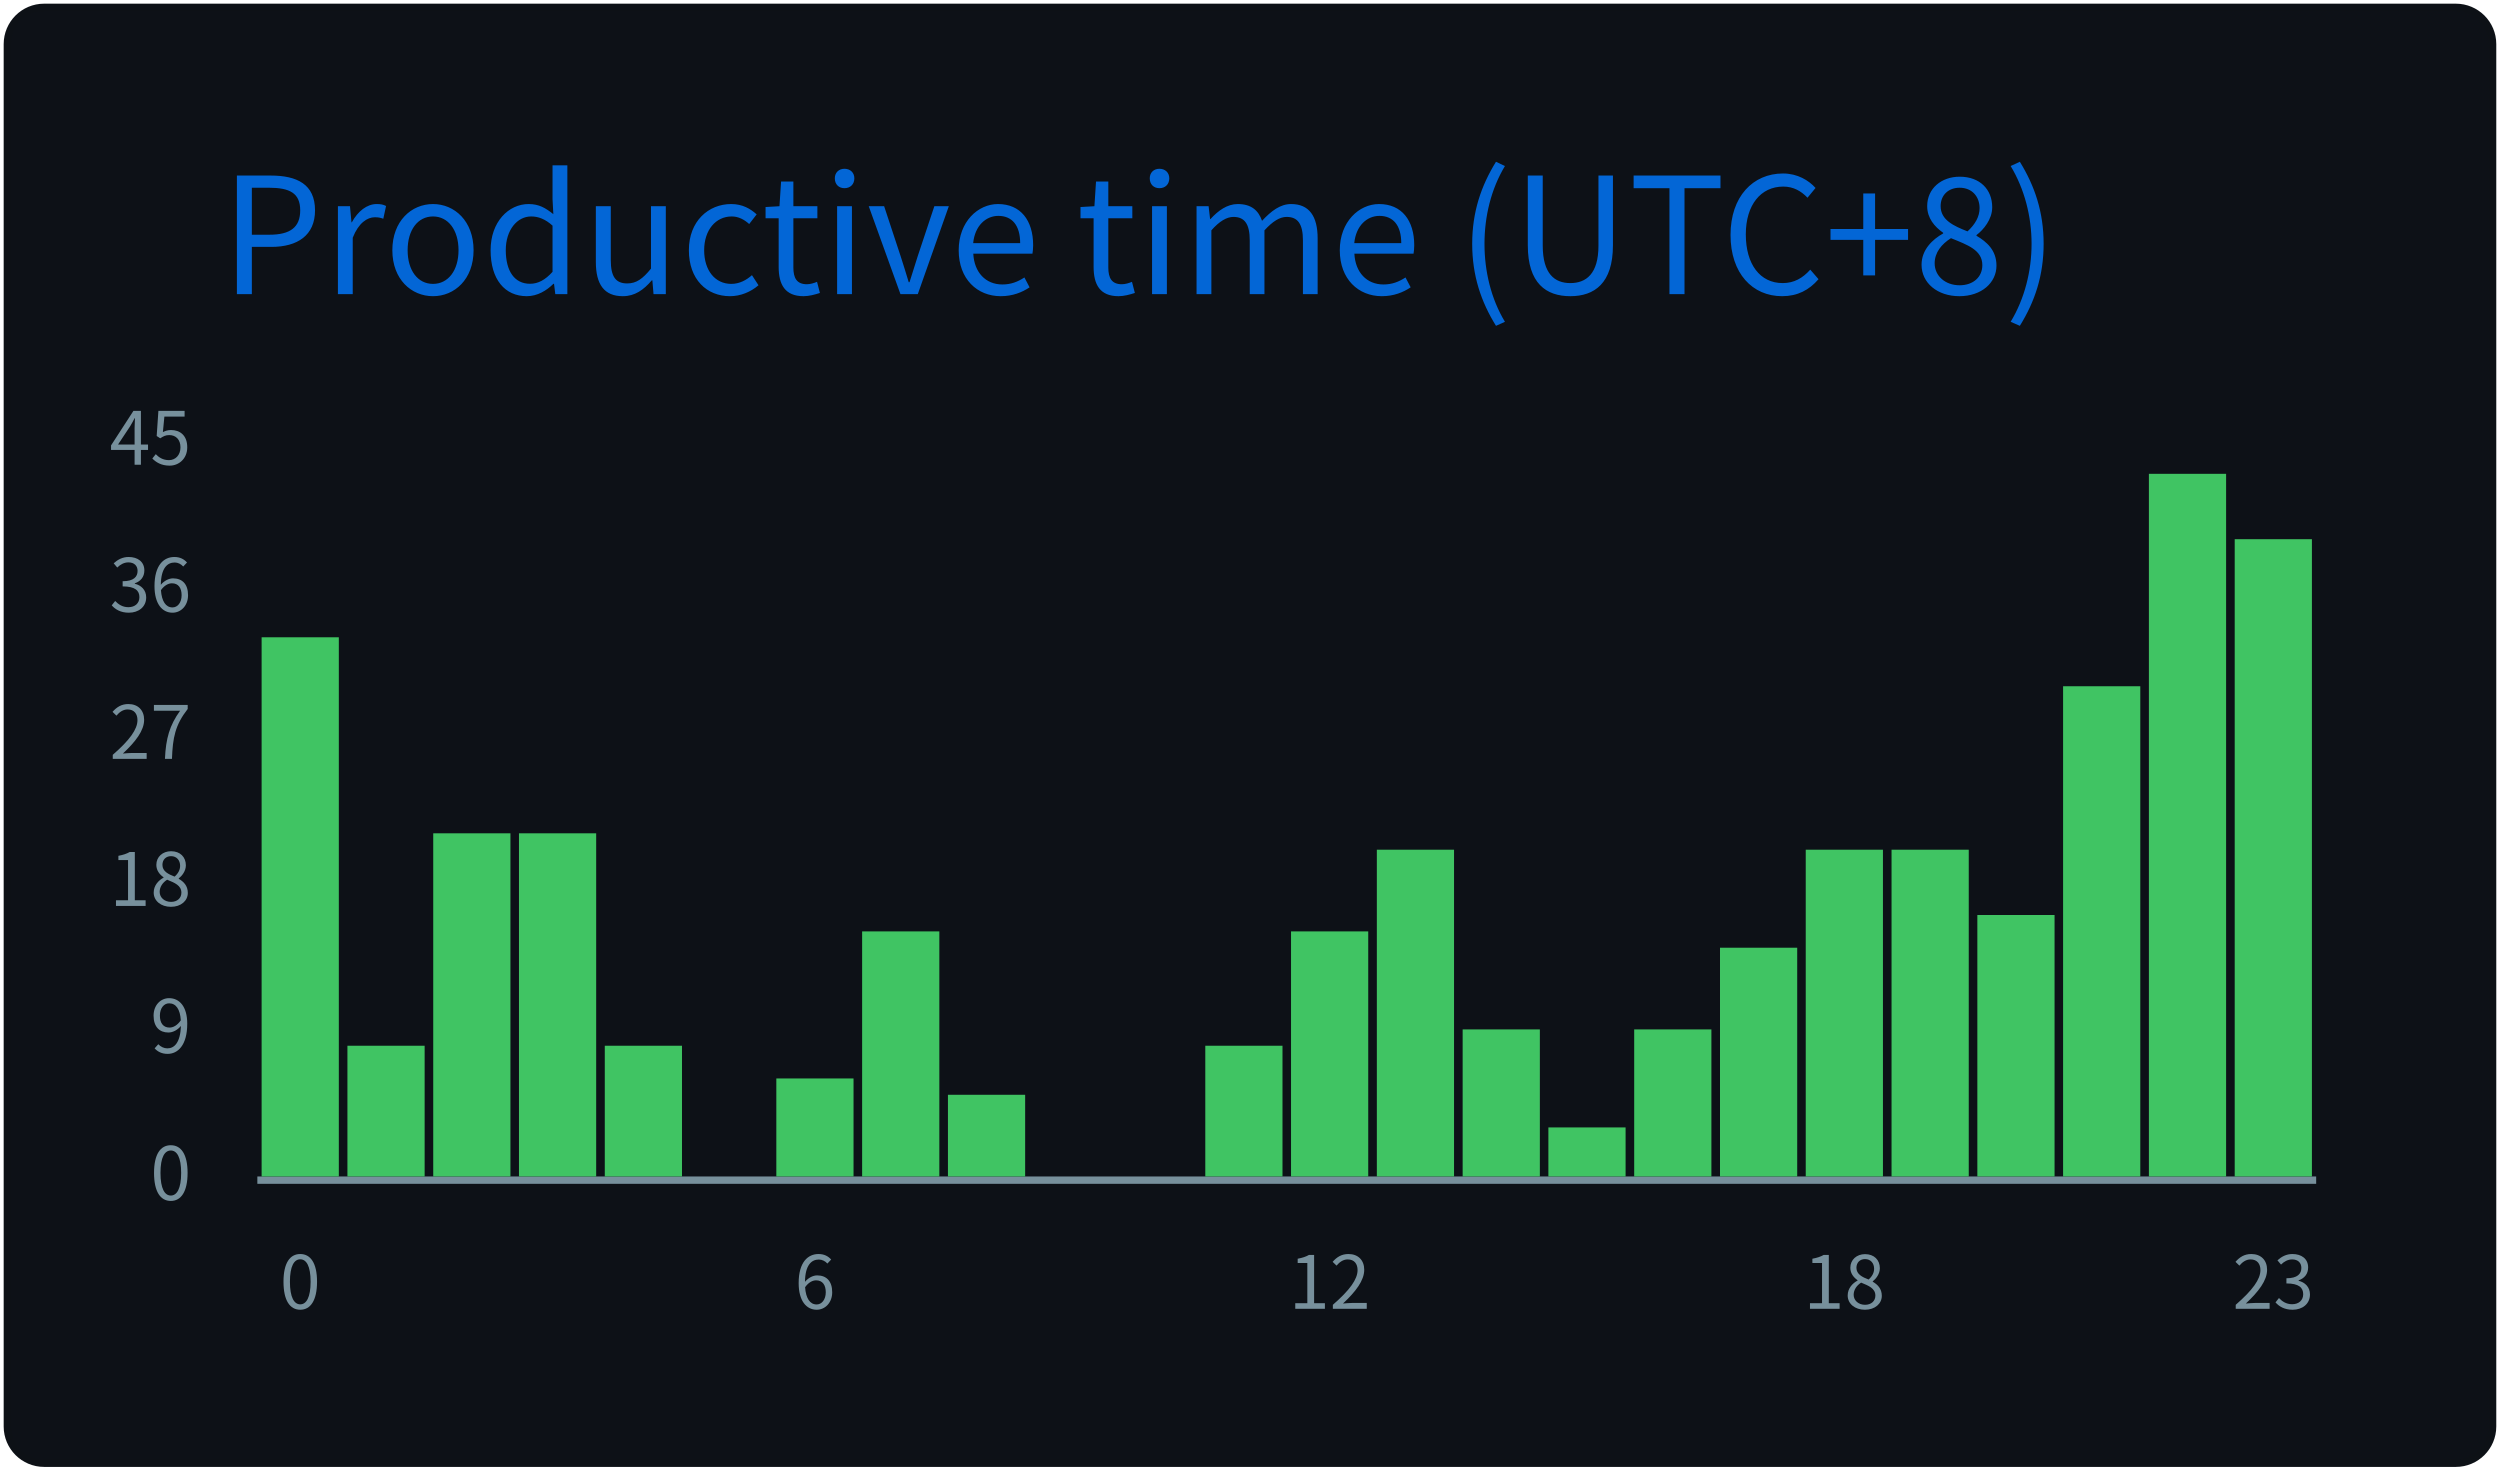
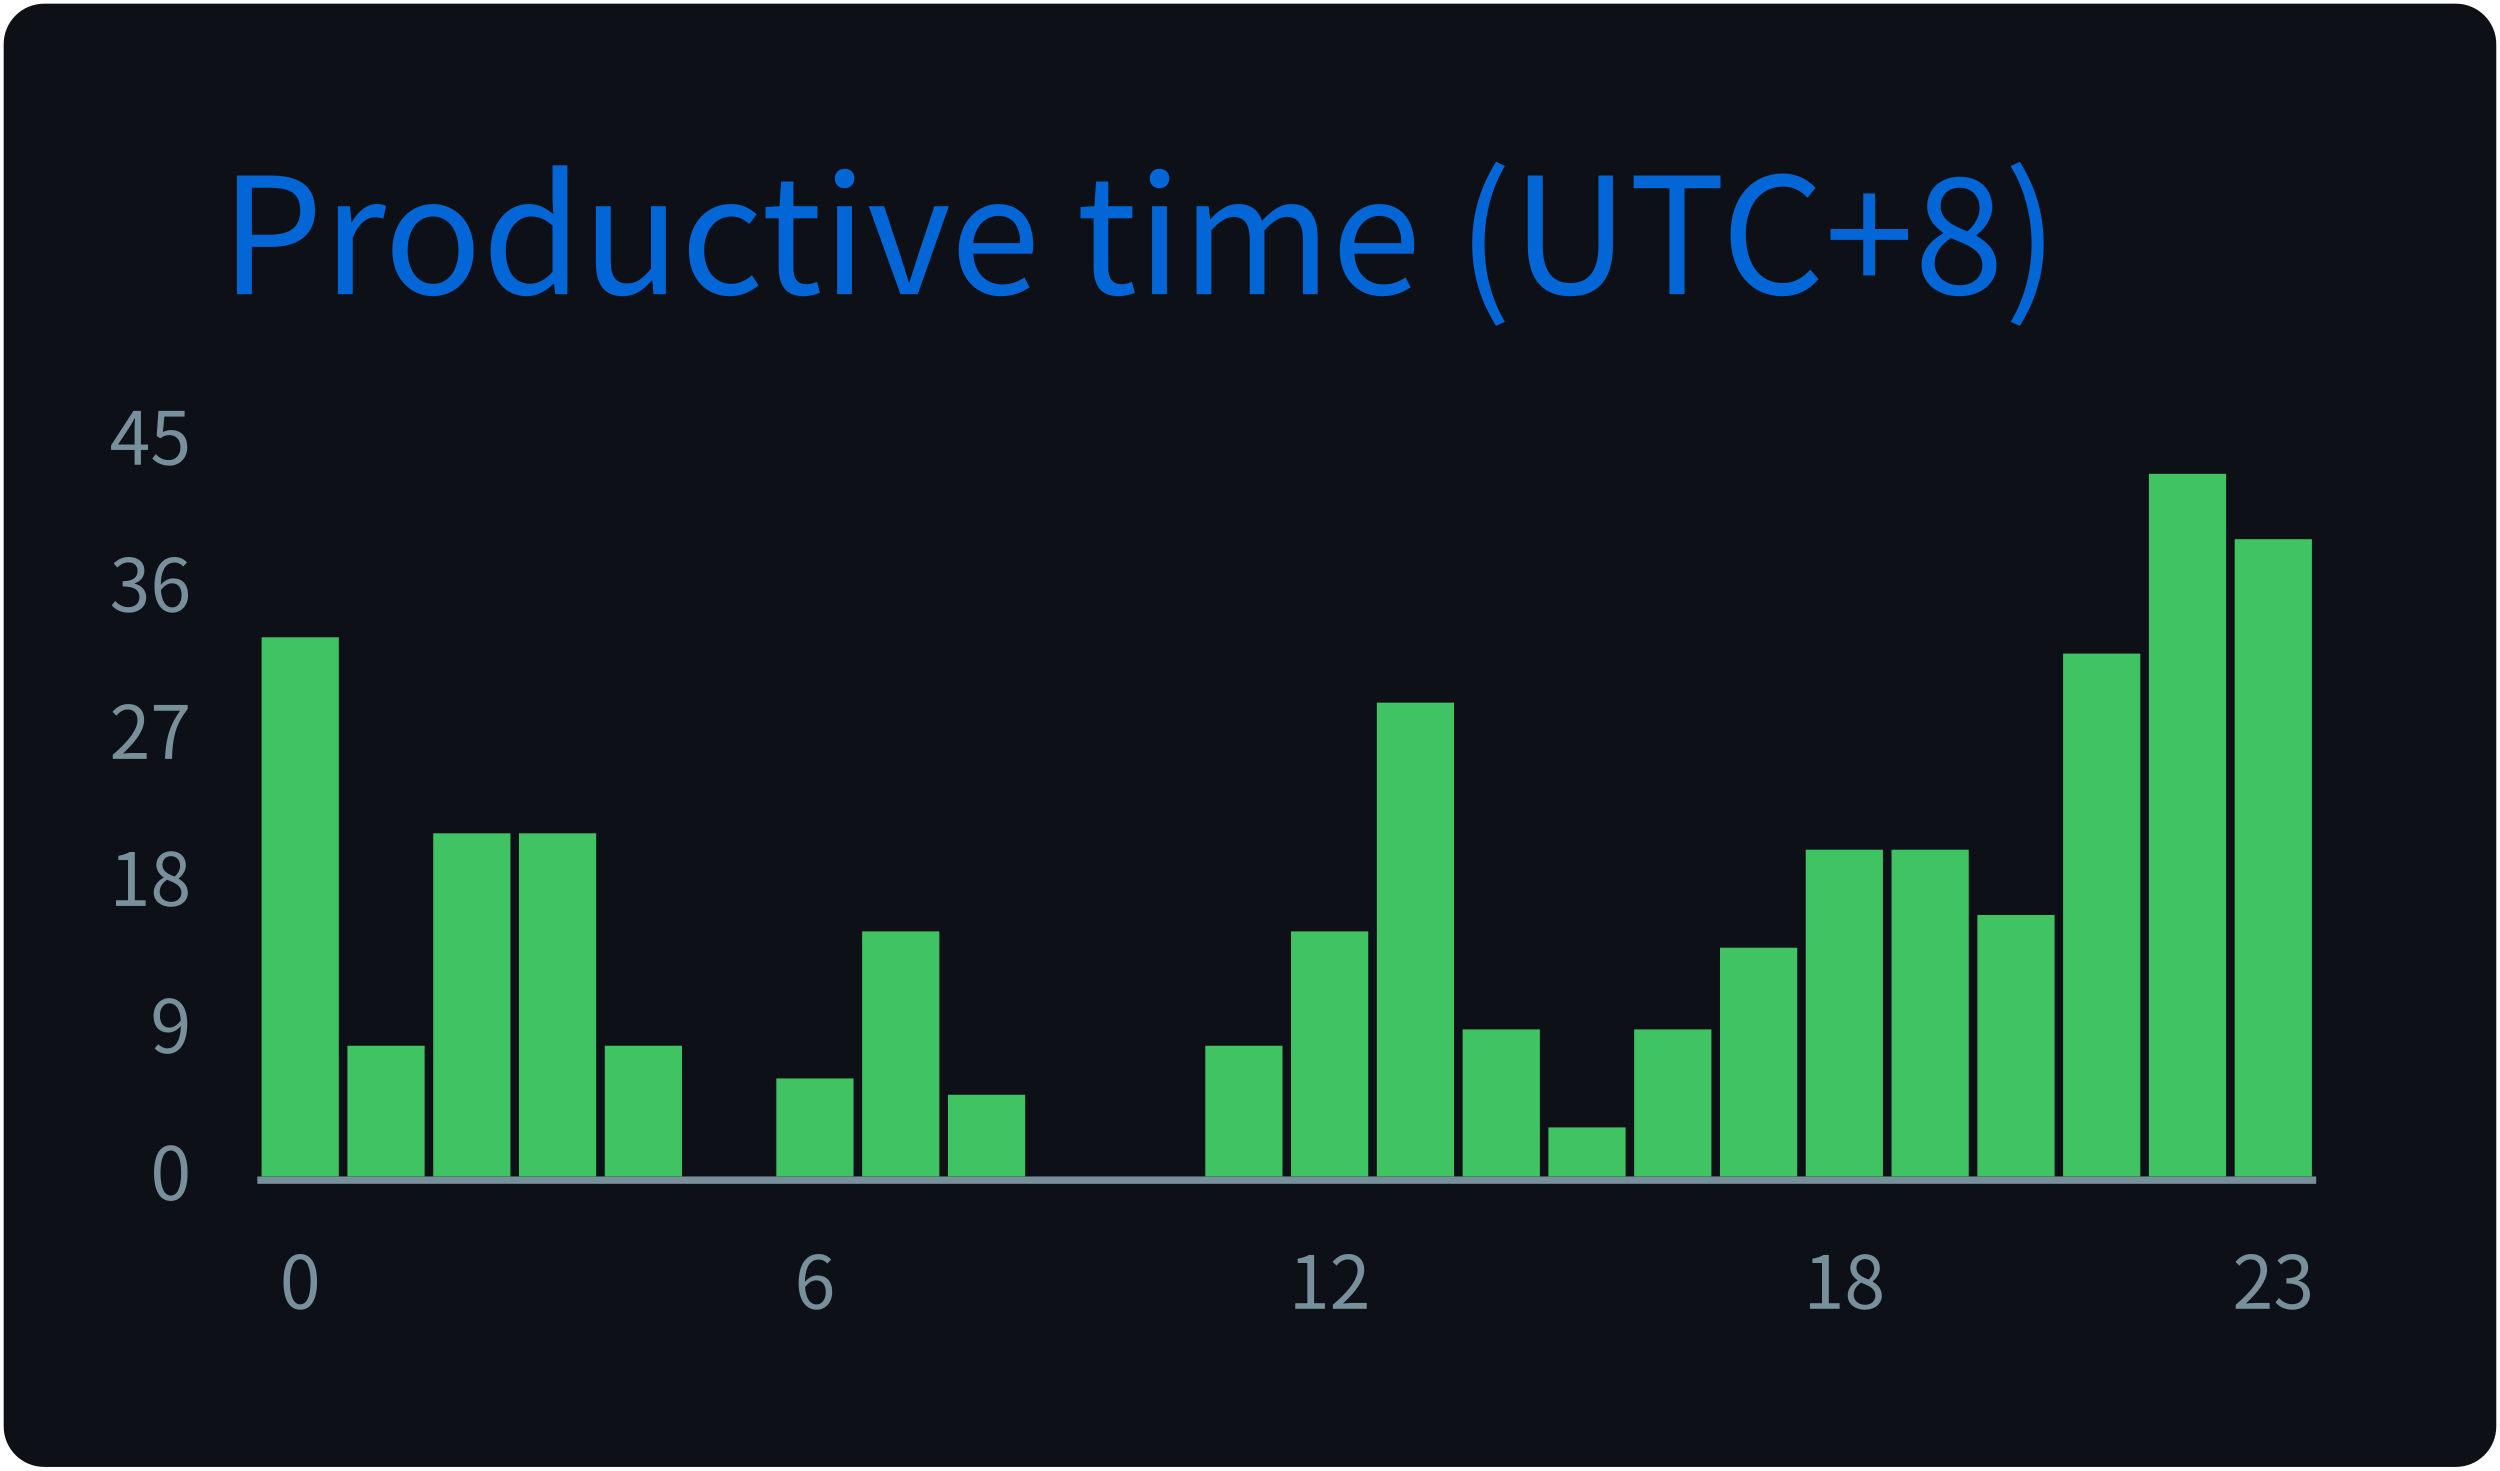
<svg xmlns="http://www.w3.org/2000/svg" width="340" height="200" viewBox="0 0 340 200">
  <style>
@keyframes gpsc-fade{from{opacity:0}to{opacity:1}}
@keyframes gpsc-grow{from{transform:scaleY(0)}to{transform:scaleY(1)}}
.gpsc-item{animation:gpsc-fade 1.2s ease both calc(var(--gpsc-i,0) * 0.18s)}
rect.bar{animation:gpsc-grow 1.5s cubic-bezier(.2,.7,.3,1) both 0.35s;transform-box:fill-box;transform-origin:center bottom}
@media (prefers-reduced-motion:reduce){.gpsc-item,rect.bar{animation:none!important}}
*{font-family:'Segoe UI','Microsoft YaHei','PingFang SC','Noto Sans CJK SC',Ubuntu,"Helvetica Neue",Sans-Serif}
</style>
  <g>
    <rect x="1" y="1" rx="5" ry="5" height="99%" width="99.41%" stroke="#0d1116" stroke-width="1" fill="#0d1117" />
    <text x="30" y="40" class="gpsc-item" style="--gpsc-i: 0; font-size: 22px; fill: #0366d6;">Productive time (UTC+8)</text>
    <line x1="35" y1="160.5" x2="315" y2="160.5" stroke="#77909c" />
    <text x="26" y="160.00" dy="0.32em" text-anchor="end" fill="#77909c" font-size="10">0</text>
    <text x="26" y="140.00" dy="0.32em" text-anchor="end" fill="#77909c" font-size="10">9</text>
    <text x="26" y="120.00" dy="0.32em" text-anchor="end" fill="#77909c" font-size="10">18</text>
    <text x="26" y="100.00" dy="0.32em" text-anchor="end" fill="#77909c" font-size="10">27</text>
    <text x="26" y="80.00" dy="0.32em" text-anchor="end" fill="#77909c" font-size="10">36</text>
    <text x="26" y="60.00" dy="0.32em" text-anchor="end" fill="#77909c" font-size="10">45</text>
    <rect class="bar" style="--gpsc-i: 0;" fill="#40c463" x="35.58" y="86.67" width="10.50" height="73.33" />
    <rect class="bar" style="--gpsc-i: 1;" fill="#40c463" x="47.25" y="142.22" width="10.50" height="17.78" />
    <rect class="bar" style="--gpsc-i: 2;" fill="#40c463" x="58.92" y="113.33" width="10.50" height="46.67" />
    <rect class="bar" style="--gpsc-i: 3;" fill="#40c463" x="70.58" y="113.33" width="10.50" height="46.67" />
    <rect class="bar" style="--gpsc-i: 4;" fill="#40c463" x="82.25" y="142.22" width="10.50" height="17.78" />
    <rect class="bar" style="--gpsc-i: 5;" fill="#40c463" x="93.92" y="160.00" width="10.50" height="0.00" />
    <rect class="bar" style="--gpsc-i: 6;" fill="#40c463" x="105.58" y="146.67" width="10.50" height="13.33" />
    <rect class="bar" style="--gpsc-i: 7;" fill="#40c463" x="117.25" y="126.67" width="10.50" height="33.33" />
    <rect class="bar" style="--gpsc-i: 8;" fill="#40c463" x="128.92" y="148.89" width="10.50" height="11.11" />
    <rect class="bar" style="--gpsc-i: 9;" fill="#40c463" x="140.58" y="160.00" width="10.50" height="0.00" />
    <rect class="bar" style="--gpsc-i: 10;" fill="#40c463" x="152.25" y="160.00" width="10.50" height="0.00" />
    <rect class="bar" style="--gpsc-i: 11;" fill="#40c463" x="163.92" y="142.22" width="10.50" height="17.78" />
    <rect class="bar" style="--gpsc-i: 12;" fill="#40c463" x="175.58" y="126.67" width="10.50" height="33.33" />
-     <rect class="bar" style="--gpsc-i: 13;" fill="#40c463" x="187.25" y="115.56" width="10.50" height="44.44" />
+     <rect class="bar" style="--gpsc-i: 13;" fill="#40c463" x="187.25" y="95.56" width="10.50" height="64.44" />
    <rect class="bar" style="--gpsc-i: 14;" fill="#40c463" x="198.92" y="140.00" width="10.50" height="20.00" />
    <rect class="bar" style="--gpsc-i: 15;" fill="#40c463" x="210.58" y="153.33" width="10.50" height="6.67" />
    <rect class="bar" style="--gpsc-i: 16;" fill="#40c463" x="222.25" y="140.00" width="10.50" height="20.00" />
    <rect class="bar" style="--gpsc-i: 17;" fill="#40c463" x="233.92" y="128.89" width="10.50" height="31.11" />
    <rect class="bar" style="--gpsc-i: 18;" fill="#40c463" x="245.58" y="115.56" width="10.50" height="44.44" />
    <rect class="bar" style="--gpsc-i: 19;" fill="#40c463" x="257.25" y="115.56" width="10.50" height="44.44" />
    <rect class="bar" style="--gpsc-i: 20;" fill="#40c463" x="268.92" y="124.44" width="10.50" height="35.56" />
-     <rect class="bar" style="--gpsc-i: 21;" fill="#40c463" x="280.58" y="93.33" width="10.50" height="66.67" />
+     <rect class="bar" style="--gpsc-i: 21;" fill="#40c463" x="280.58" y="88.89" width="10.50" height="71.11" />
    <rect class="bar" style="--gpsc-i: 22;" fill="#40c463" x="292.25" y="64.44" width="10.50" height="95.56" />
    <rect class="bar" style="--gpsc-i: 23;" fill="#40c463" x="303.92" y="73.33" width="10.50" height="86.67" />
    <text x="40.83" y="178" text-anchor="middle" fill="#77909c" font-size="10">0</text>
    <text x="110.83" y="178" text-anchor="middle" fill="#77909c" font-size="10">6</text>
    <text x="180.83" y="178" text-anchor="middle" fill="#77909c" font-size="10">12</text>
    <text x="250.83" y="178" text-anchor="middle" fill="#77909c" font-size="10">18</text>
    <text x="309.17" y="178" text-anchor="middle" fill="#77909c" font-size="10">23</text>
  </g>
</svg>
